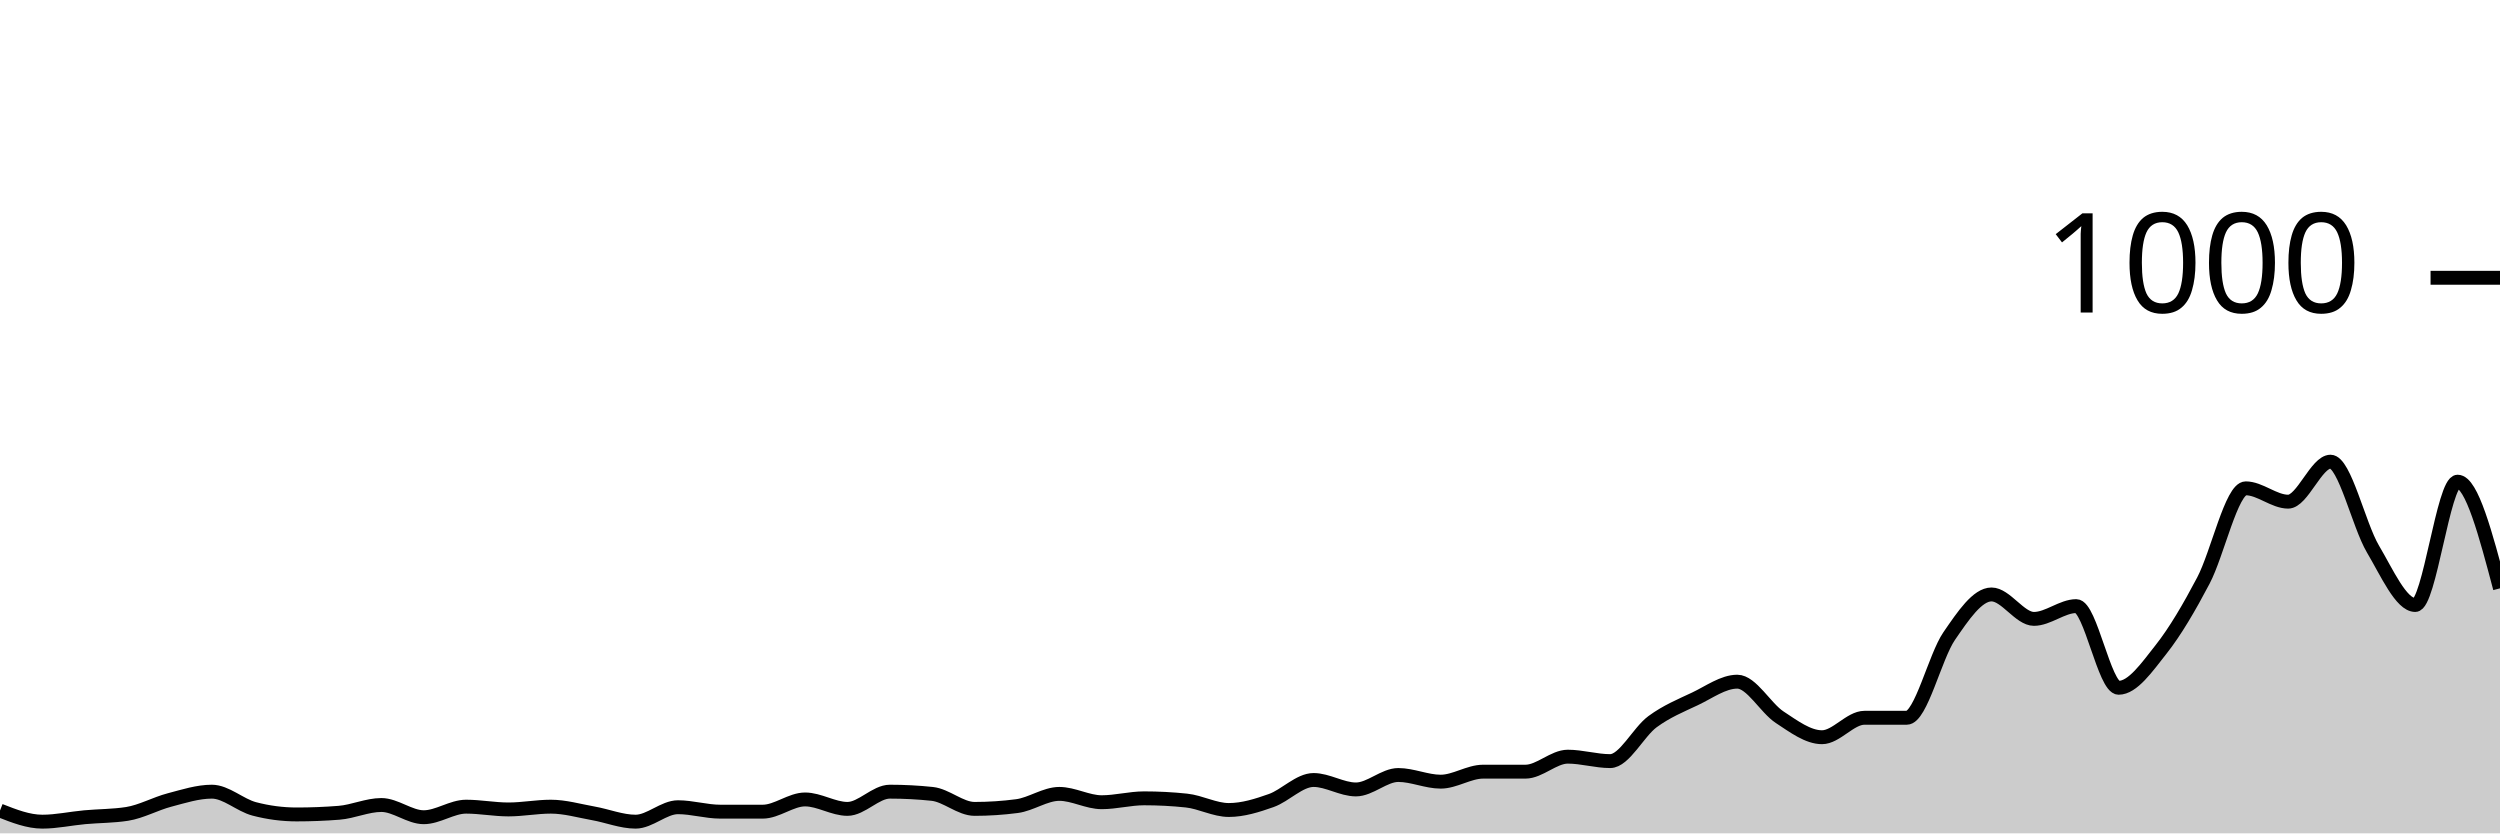
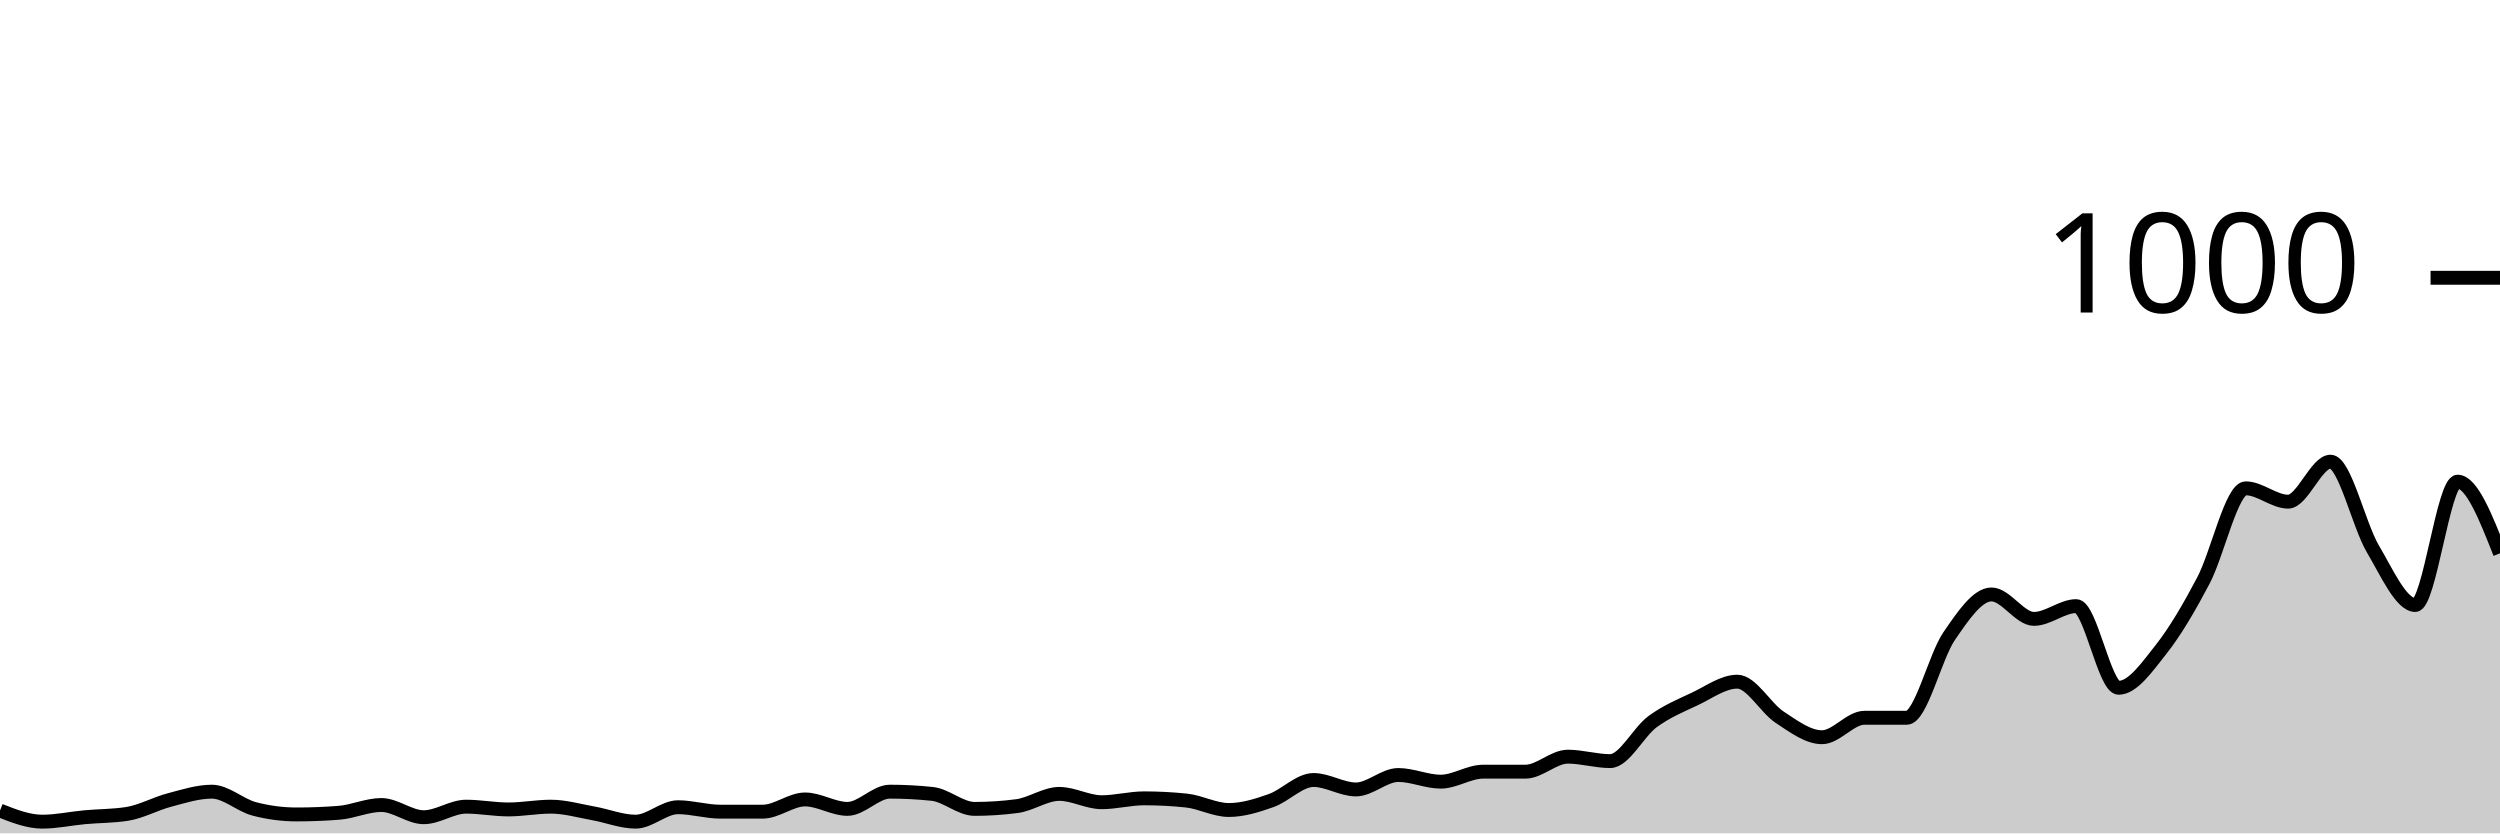
<svg xmlns="http://www.w3.org/2000/svg" viewBox="0 0 180 60">
  <g transform="translate(0,20)">
-     <path class="area" fill="rgba(0, 0, 0, 0.2)" d="M0,38.36C1.017,38.76,2.034,39.16,3.051,39.16C4.068,39.16,5.085,38.933,6.102,38.84C7.119,38.747,8.136,38.76,9.153,38.6C10.169,38.44,11.186,37.867,12.203,37.6C13.22,37.333,14.237,37,15.254,37C16.271,37,17.288,37.973,18.305,38.24C19.322,38.507,20.339,38.64,21.356,38.64C22.373,38.64,23.39,38.6,24.407,38.52C25.424,38.44,26.441,37.96,27.458,37.96C28.475,37.96,29.492,38.84,30.508,38.84C31.525,38.84,32.542,38.08,33.559,38.08C34.576,38.08,35.593,38.28,36.61,38.28C37.627,38.28,38.644,38.08,39.661,38.08C40.678,38.08,41.695,38.38,42.712,38.56C43.729,38.74,44.746,39.16,45.763,39.16C46.78,39.16,47.797,38.12,48.814,38.12C49.831,38.12,50.847,38.44,51.864,38.44C52.881,38.44,53.898,38.44,54.915,38.44C55.932,38.44,56.949,37.56,57.966,37.56C58.983,37.56,60,38.24,61.017,38.24C62.034,38.24,63.051,37,64.068,37C65.085,37,66.102,37.053,67.119,37.16C68.136,37.267,69.153,38.24,70.169,38.24C71.186,38.24,72.203,38.173,73.22,38.04C74.237,37.907,75.254,37.16,76.271,37.16C77.288,37.16,78.305,37.76,79.322,37.76C80.339,37.76,81.356,37.48,82.373,37.48C83.39,37.48,84.407,37.533,85.424,37.64C86.441,37.747,87.458,38.32,88.475,38.32C89.492,38.32,90.508,38,91.525,37.64C92.542,37.28,93.559,36.16,94.576,36.16C95.593,36.16,96.61,36.84,97.627,36.84C98.644,36.84,99.661,35.8,100.678,35.8C101.695,35.8,102.712,36.28,103.729,36.28C104.746,36.28,105.763,35.56,106.78,35.56C107.797,35.56,108.814,35.56,109.831,35.56C110.847,35.56,111.864,34.48,112.881,34.48C113.898,34.48,114.915,34.8,115.932,34.8C116.949,34.8,117.966,32.707,118.983,31.96C120,31.213,121.017,30.8,122.034,30.32C123.051,29.84,124.068,29.08,125.085,29.08C126.102,29.08,127.119,30.973,128.136,31.64C129.153,32.307,130.169,33.08,131.186,33.08C132.203,33.08,133.22,31.68,134.237,31.68C135.254,31.68,136.271,31.68,137.288,31.68C138.305,31.68,139.322,27.28,140.339,25.8C141.356,24.32,142.373,22.8,143.39,22.8C144.407,22.8,145.424,24.56,146.441,24.56C147.458,24.56,148.475,23.64,149.492,23.64C150.508,23.64,151.525,29.52,152.542,29.52C153.559,29.52,154.576,28.047,155.593,26.76C156.61,25.473,157.627,23.733,158.644,21.8C159.661,19.867,160.678,15.16,161.695,15.16C162.712,15.16,163.729,16.12,164.746,16.12C165.763,16.12,166.78,13.24,167.797,13.24C168.814,13.24,169.831,17.8,170.847,19.52C171.864,21.24,172.881,23.56,173.898,23.56C174.915,23.56,175.932,14.68,176.949,14.68C177.966,14.68,178.983,18.52,180,22.36L180,40C178.983,40,177.966,40,176.949,40C175.932,40,174.915,40,173.898,40C172.881,40,171.864,40,170.847,40C169.831,40,168.814,40,167.797,40C166.78,40,165.763,40,164.746,40C163.729,40,162.712,40,161.695,40C160.678,40,159.661,40,158.644,40C157.627,40,156.61,40,155.593,40C154.576,40,153.559,40,152.542,40C151.525,40,150.508,40,149.492,40C148.475,40,147.458,40,146.441,40C145.424,40,144.407,40,143.39,40C142.373,40,141.356,40,140.339,40C139.322,40,138.305,40,137.288,40C136.271,40,135.254,40,134.237,40C133.22,40,132.203,40,131.186,40C130.169,40,129.153,40,128.136,40C127.119,40,126.102,40,125.085,40C124.068,40,123.051,40,122.034,40C121.017,40,120,40,118.983,40C117.966,40,116.949,40,115.932,40C114.915,40,113.898,40,112.881,40C111.864,40,110.847,40,109.831,40C108.814,40,107.797,40,106.78,40C105.763,40,104.746,40,103.729,40C102.712,40,101.695,40,100.678,40C99.661,40,98.644,40,97.627,40C96.61,40,95.593,40,94.576,40C93.559,40,92.542,40,91.525,40C90.508,40,89.492,40,88.475,40C87.458,40,86.441,40,85.424,40C84.407,40,83.39,40,82.373,40C81.356,40,80.339,40,79.322,40C78.305,40,77.288,40,76.271,40C75.254,40,74.237,40,73.22,40C72.203,40,71.186,40,70.169,40C69.153,40,68.136,40,67.119,40C66.102,40,65.085,40,64.068,40C63.051,40,62.034,40,61.017,40C60,40,58.983,40,57.966,40C56.949,40,55.932,40,54.915,40C53.898,40,52.881,40,51.864,40C50.847,40,49.831,40,48.814,40C47.797,40,46.78,40,45.763,40C44.746,40,43.729,40,42.712,40C41.695,40,40.678,40,39.661,40C38.644,40,37.627,40,36.61,40C35.593,40,34.576,40,33.559,40C32.542,40,31.525,40,30.508,40C29.492,40,28.475,40,27.458,40C26.441,40,25.424,40,24.407,40C23.39,40,22.373,40,21.356,40C20.339,40,19.322,40,18.305,40C17.288,40,16.271,40,15.254,40C14.237,40,13.22,40,12.203,40C11.186,40,10.169,40,9.153,40C8.136,40,7.119,40,6.102,40C5.085,40,4.068,40,3.051,40C2.034,40,1.017,40,0,40Z" />
-     <path class="line" stroke="black" fill="none" d="M0,38.36C1.017,38.76,2.034,39.16,3.051,39.16C4.068,39.16,5.085,38.933,6.102,38.84C7.119,38.747,8.136,38.76,9.153,38.6C10.169,38.44,11.186,37.867,12.203,37.6C13.22,37.333,14.237,37,15.254,37C16.271,37,17.288,37.973,18.305,38.24C19.322,38.507,20.339,38.64,21.356,38.64C22.373,38.64,23.39,38.6,24.407,38.52C25.424,38.44,26.441,37.96,27.458,37.96C28.475,37.96,29.492,38.84,30.508,38.84C31.525,38.84,32.542,38.08,33.559,38.08C34.576,38.08,35.593,38.28,36.61,38.28C37.627,38.28,38.644,38.08,39.661,38.08C40.678,38.08,41.695,38.38,42.712,38.56C43.729,38.74,44.746,39.16,45.763,39.16C46.78,39.16,47.797,38.12,48.814,38.12C49.831,38.12,50.847,38.44,51.864,38.44C52.881,38.44,53.898,38.44,54.915,38.44C55.932,38.44,56.949,37.56,57.966,37.56C58.983,37.56,60,38.24,61.017,38.24C62.034,38.24,63.051,37,64.068,37C65.085,37,66.102,37.053,67.119,37.16C68.136,37.267,69.153,38.24,70.169,38.24C71.186,38.24,72.203,38.173,73.22,38.04C74.237,37.907,75.254,37.16,76.271,37.16C77.288,37.16,78.305,37.76,79.322,37.76C80.339,37.76,81.356,37.48,82.373,37.48C83.39,37.48,84.407,37.533,85.424,37.64C86.441,37.747,87.458,38.32,88.475,38.32C89.492,38.32,90.508,38,91.525,37.64C92.542,37.28,93.559,36.16,94.576,36.16C95.593,36.16,96.61,36.84,97.627,36.84C98.644,36.84,99.661,35.8,100.678,35.8C101.695,35.8,102.712,36.28,103.729,36.28C104.746,36.28,105.763,35.56,106.78,35.56C107.797,35.56,108.814,35.56,109.831,35.56C110.847,35.56,111.864,34.48,112.881,34.48C113.898,34.48,114.915,34.8,115.932,34.8C116.949,34.8,117.966,32.707,118.983,31.96C120,31.213,121.017,30.8,122.034,30.32C123.051,29.84,124.068,29.08,125.085,29.08C126.102,29.08,127.119,30.973,128.136,31.64C129.153,32.307,130.169,33.08,131.186,33.08C132.203,33.08,133.22,31.68,134.237,31.68C135.254,31.68,136.271,31.68,137.288,31.68C138.305,31.68,139.322,27.28,140.339,25.8C141.356,24.32,142.373,22.8,143.39,22.8C144.407,22.8,145.424,24.56,146.441,24.56C147.458,24.56,148.475,23.64,149.492,23.64C150.508,23.64,151.525,29.52,152.542,29.52C153.559,29.52,154.576,28.047,155.593,26.76C156.61,25.473,157.627,23.733,158.644,21.8C159.661,19.867,160.678,15.16,161.695,15.16C162.712,15.16,163.729,16.12,164.746,16.12C165.763,16.12,166.78,13.24,167.797,13.24C168.814,13.24,169.831,17.8,170.847,19.52C171.864,21.24,172.881,23.56,173.898,23.56C174.915,23.56,175.932,14.68,176.949,14.68C177.966,14.68,178.983,18.52,180,22.36" />
+     <path class="area" fill="rgba(0, 0, 0, 0.2)" d="M0,38.36C1.017,38.76,2.034,39.16,3.051,39.16C4.068,39.16,5.085,38.933,6.102,38.84C7.119,38.747,8.136,38.76,9.153,38.6C10.169,38.44,11.186,37.867,12.203,37.6C13.22,37.333,14.237,37,15.254,37C16.271,37,17.288,37.973,18.305,38.24C19.322,38.507,20.339,38.64,21.356,38.64C22.373,38.64,23.39,38.6,24.407,38.52C25.424,38.44,26.441,37.96,27.458,37.96C28.475,37.96,29.492,38.84,30.508,38.84C31.525,38.84,32.542,38.08,33.559,38.08C34.576,38.08,35.593,38.28,36.61,38.28C37.627,38.28,38.644,38.08,39.661,38.08C40.678,38.08,41.695,38.38,42.712,38.56C43.729,38.74,44.746,39.16,45.763,39.16C46.78,39.16,47.797,38.12,48.814,38.12C49.831,38.12,50.847,38.44,51.864,38.44C52.881,38.44,53.898,38.44,54.915,38.44C55.932,38.44,56.949,37.56,57.966,37.56C58.983,37.56,60,38.24,61.017,38.24C62.034,38.24,63.051,37,64.068,37C65.085,37,66.102,37.053,67.119,37.16C68.136,37.267,69.153,38.24,70.169,38.24C71.186,38.24,72.203,38.173,73.22,38.04C74.237,37.907,75.254,37.16,76.271,37.16C77.288,37.16,78.305,37.76,79.322,37.76C80.339,37.76,81.356,37.48,82.373,37.48C83.39,37.48,84.407,37.533,85.424,37.64C86.441,37.747,87.458,38.32,88.475,38.32C89.492,38.32,90.508,38,91.525,37.64C92.542,37.28,93.559,36.16,94.576,36.16C95.593,36.16,96.61,36.84,97.627,36.84C98.644,36.84,99.661,35.8,100.678,35.8C101.695,35.8,102.712,36.28,103.729,36.28C104.746,36.28,105.763,35.56,106.78,35.56C107.797,35.56,108.814,35.56,109.831,35.56C110.847,35.56,111.864,34.48,112.881,34.48C113.898,34.48,114.915,34.8,115.932,34.8C116.949,34.8,117.966,32.707,118.983,31.96C120,31.213,121.017,30.8,122.034,30.32C123.051,29.84,124.068,29.08,125.085,29.08C126.102,29.08,127.119,30.973,128.136,31.64C129.153,32.307,130.169,33.08,131.186,33.08C132.203,33.08,133.22,31.68,134.237,31.68C135.254,31.68,136.271,31.68,137.288,31.68C138.305,31.68,139.322,27.28,140.339,25.8C141.356,24.32,142.373,22.8,143.39,22.8C144.407,22.8,145.424,24.56,146.441,24.56C147.458,24.56,148.475,23.64,149.492,23.64C150.508,23.64,151.525,29.52,152.542,29.52C153.559,29.52,154.576,28.047,155.593,26.76C156.61,25.473,157.627,23.733,158.644,21.8C159.661,19.867,160.678,15.16,161.695,15.16C162.712,15.16,163.729,16.12,164.746,16.12C165.763,16.12,166.78,13.24,167.797,13.24C168.814,13.24,169.831,17.8,170.847,19.52C171.864,21.24,172.881,23.56,173.898,23.56C174.915,23.56,175.932,14.68,176.949,14.68C177.966,14.68,178.983,17.26,180,19.84L180,40C178.983,40,177.966,40,176.949,40C175.932,40,174.915,40,173.898,40C172.881,40,171.864,40,170.847,40C169.831,40,168.814,40,167.797,40C166.78,40,165.763,40,164.746,40C163.729,40,162.712,40,161.695,40C160.678,40,159.661,40,158.644,40C157.627,40,156.61,40,155.593,40C154.576,40,153.559,40,152.542,40C151.525,40,150.508,40,149.492,40C148.475,40,147.458,40,146.441,40C145.424,40,144.407,40,143.39,40C142.373,40,141.356,40,140.339,40C139.322,40,138.305,40,137.288,40C136.271,40,135.254,40,134.237,40C133.22,40,132.203,40,131.186,40C130.169,40,129.153,40,128.136,40C127.119,40,126.102,40,125.085,40C124.068,40,123.051,40,122.034,40C121.017,40,120,40,118.983,40C117.966,40,116.949,40,115.932,40C114.915,40,113.898,40,112.881,40C111.864,40,110.847,40,109.831,40C108.814,40,107.797,40,106.78,40C105.763,40,104.746,40,103.729,40C102.712,40,101.695,40,100.678,40C99.661,40,98.644,40,97.627,40C96.61,40,95.593,40,94.576,40C93.559,40,92.542,40,91.525,40C90.508,40,89.492,40,88.475,40C87.458,40,86.441,40,85.424,40C84.407,40,83.39,40,82.373,40C81.356,40,80.339,40,79.322,40C78.305,40,77.288,40,76.271,40C75.254,40,74.237,40,73.22,40C72.203,40,71.186,40,70.169,40C69.153,40,68.136,40,67.119,40C66.102,40,65.085,40,64.068,40C63.051,40,62.034,40,61.017,40C60,40,58.983,40,57.966,40C56.949,40,55.932,40,54.915,40C53.898,40,52.881,40,51.864,40C50.847,40,49.831,40,48.814,40C47.797,40,46.78,40,45.763,40C44.746,40,43.729,40,42.712,40C41.695,40,40.678,40,39.661,40C38.644,40,37.627,40,36.61,40C35.593,40,34.576,40,33.559,40C32.542,40,31.525,40,30.508,40C29.492,40,28.475,40,27.458,40C26.441,40,25.424,40,24.407,40C23.39,40,22.373,40,21.356,40C20.339,40,19.322,40,18.305,40C17.288,40,16.271,40,15.254,40C14.237,40,13.22,40,12.203,40C11.186,40,10.169,40,9.153,40C8.136,40,7.119,40,6.102,40C5.085,40,4.068,40,3.051,40C2.034,40,1.017,40,0,40Z" />
+     <path class="line" stroke="black" fill="none" d="M0,38.36C1.017,38.76,2.034,39.16,3.051,39.16C4.068,39.16,5.085,38.933,6.102,38.84C7.119,38.747,8.136,38.76,9.153,38.6C10.169,38.44,11.186,37.867,12.203,37.6C13.22,37.333,14.237,37,15.254,37C16.271,37,17.288,37.973,18.305,38.24C19.322,38.507,20.339,38.64,21.356,38.64C22.373,38.64,23.39,38.6,24.407,38.52C25.424,38.44,26.441,37.96,27.458,37.96C28.475,37.96,29.492,38.84,30.508,38.84C31.525,38.84,32.542,38.08,33.559,38.08C34.576,38.08,35.593,38.28,36.61,38.28C37.627,38.28,38.644,38.08,39.661,38.08C40.678,38.08,41.695,38.38,42.712,38.56C43.729,38.74,44.746,39.16,45.763,39.16C46.78,39.16,47.797,38.12,48.814,38.12C49.831,38.12,50.847,38.44,51.864,38.44C52.881,38.44,53.898,38.44,54.915,38.44C55.932,38.44,56.949,37.56,57.966,37.56C58.983,37.56,60,38.24,61.017,38.24C62.034,38.24,63.051,37,64.068,37C65.085,37,66.102,37.053,67.119,37.16C68.136,37.267,69.153,38.24,70.169,38.24C71.186,38.24,72.203,38.173,73.22,38.04C74.237,37.907,75.254,37.16,76.271,37.16C77.288,37.16,78.305,37.76,79.322,37.76C80.339,37.76,81.356,37.48,82.373,37.48C83.39,37.48,84.407,37.533,85.424,37.64C86.441,37.747,87.458,38.32,88.475,38.32C89.492,38.32,90.508,38,91.525,37.64C92.542,37.28,93.559,36.16,94.576,36.16C95.593,36.16,96.61,36.84,97.627,36.84C98.644,36.84,99.661,35.8,100.678,35.8C101.695,35.8,102.712,36.28,103.729,36.28C104.746,36.28,105.763,35.56,106.78,35.56C107.797,35.56,108.814,35.56,109.831,35.56C110.847,35.56,111.864,34.48,112.881,34.48C113.898,34.48,114.915,34.8,115.932,34.8C116.949,34.8,117.966,32.707,118.983,31.96C120,31.213,121.017,30.8,122.034,30.32C123.051,29.84,124.068,29.08,125.085,29.08C126.102,29.08,127.119,30.973,128.136,31.64C129.153,32.307,130.169,33.08,131.186,33.08C132.203,33.08,133.22,31.68,134.237,31.68C135.254,31.68,136.271,31.68,137.288,31.68C138.305,31.68,139.322,27.28,140.339,25.8C141.356,24.32,142.373,22.8,143.39,22.8C144.407,22.8,145.424,24.56,146.441,24.56C147.458,24.56,148.475,23.64,149.492,23.64C150.508,23.64,151.525,29.52,152.542,29.52C153.559,29.52,154.576,28.047,155.593,26.76C156.61,25.473,157.627,23.733,158.644,21.8C159.661,19.867,160.678,15.16,161.695,15.16C162.712,15.16,163.729,16.12,164.746,16.12C165.763,16.12,166.78,13.24,167.797,13.24C168.814,13.24,169.831,17.8,170.847,19.52C171.864,21.24,172.881,23.56,173.898,23.56C174.915,23.56,175.932,14.68,176.949,14.68C177.966,14.68,178.983,17.26,180,19.84" />
    <path class="axis-ceiling" stroke-width="1" stroke="black" fill="none" d="M175,0L180,0" />
    <text class="axis-ceiling-label" font-family="sans-serif" text-anchor="end" font-size="10px" x="170" y="2.5">1000</text>
  </g>
</svg>
